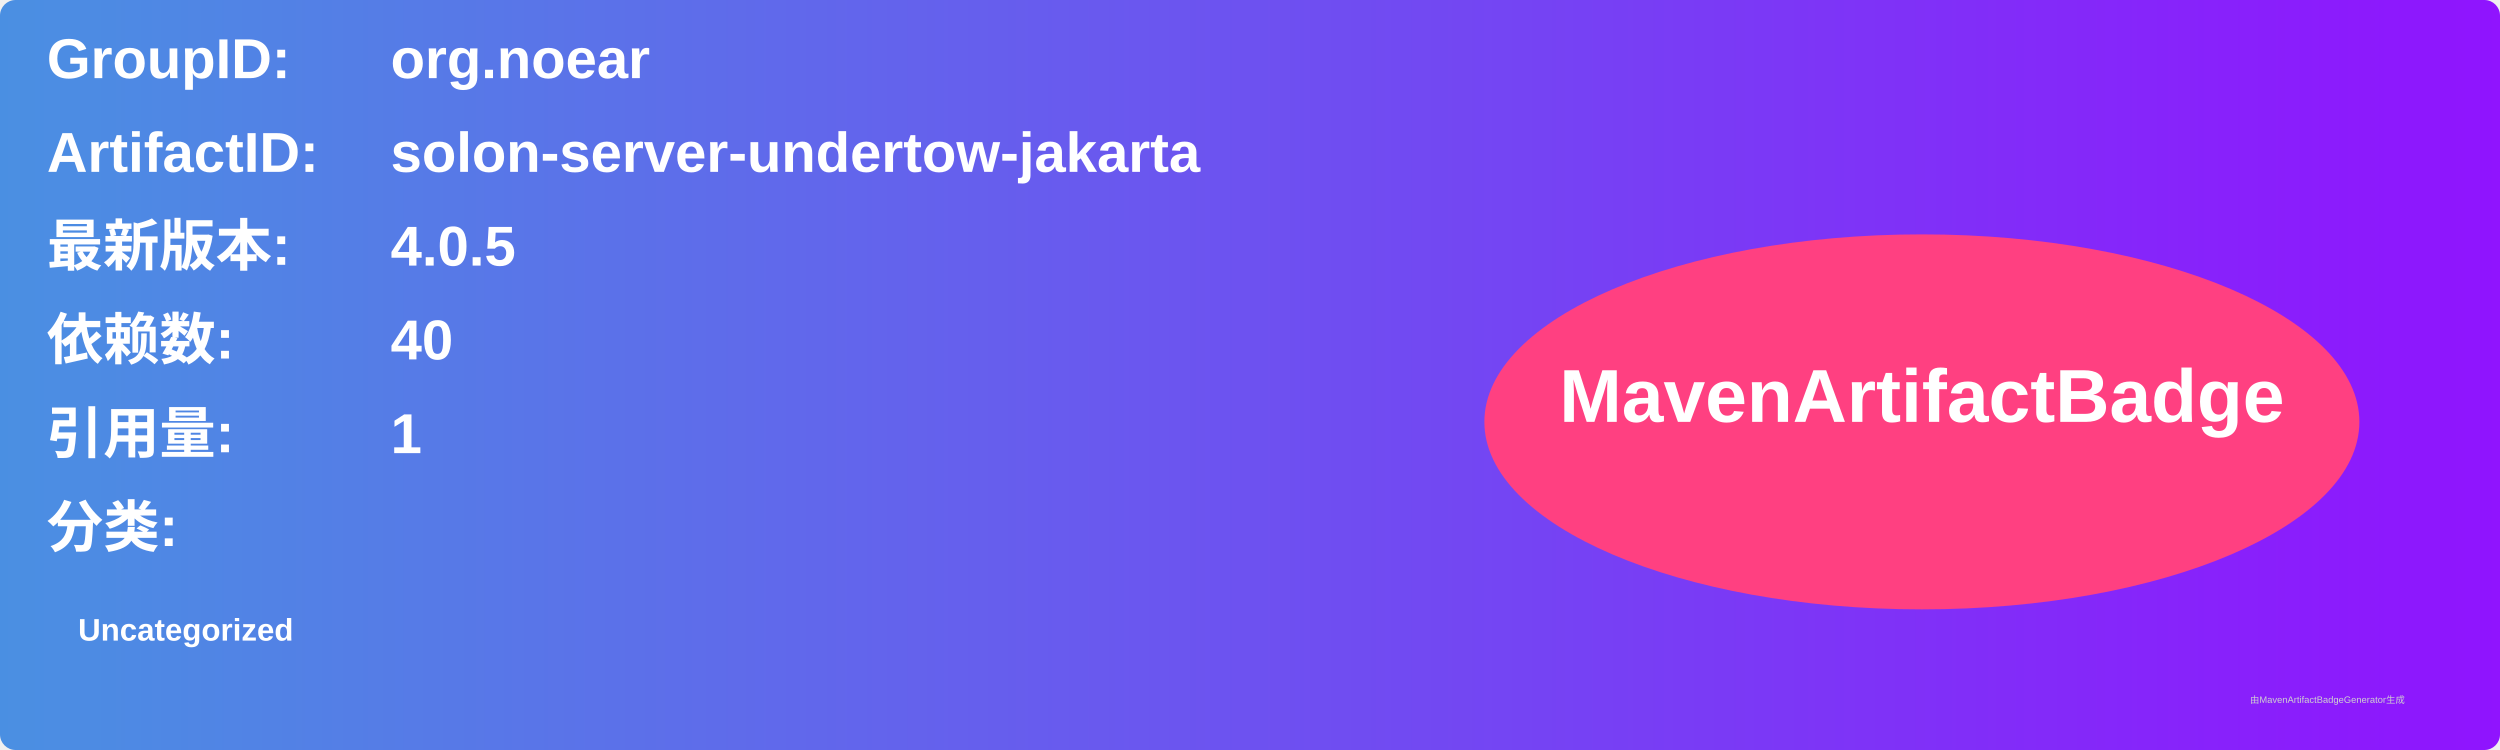
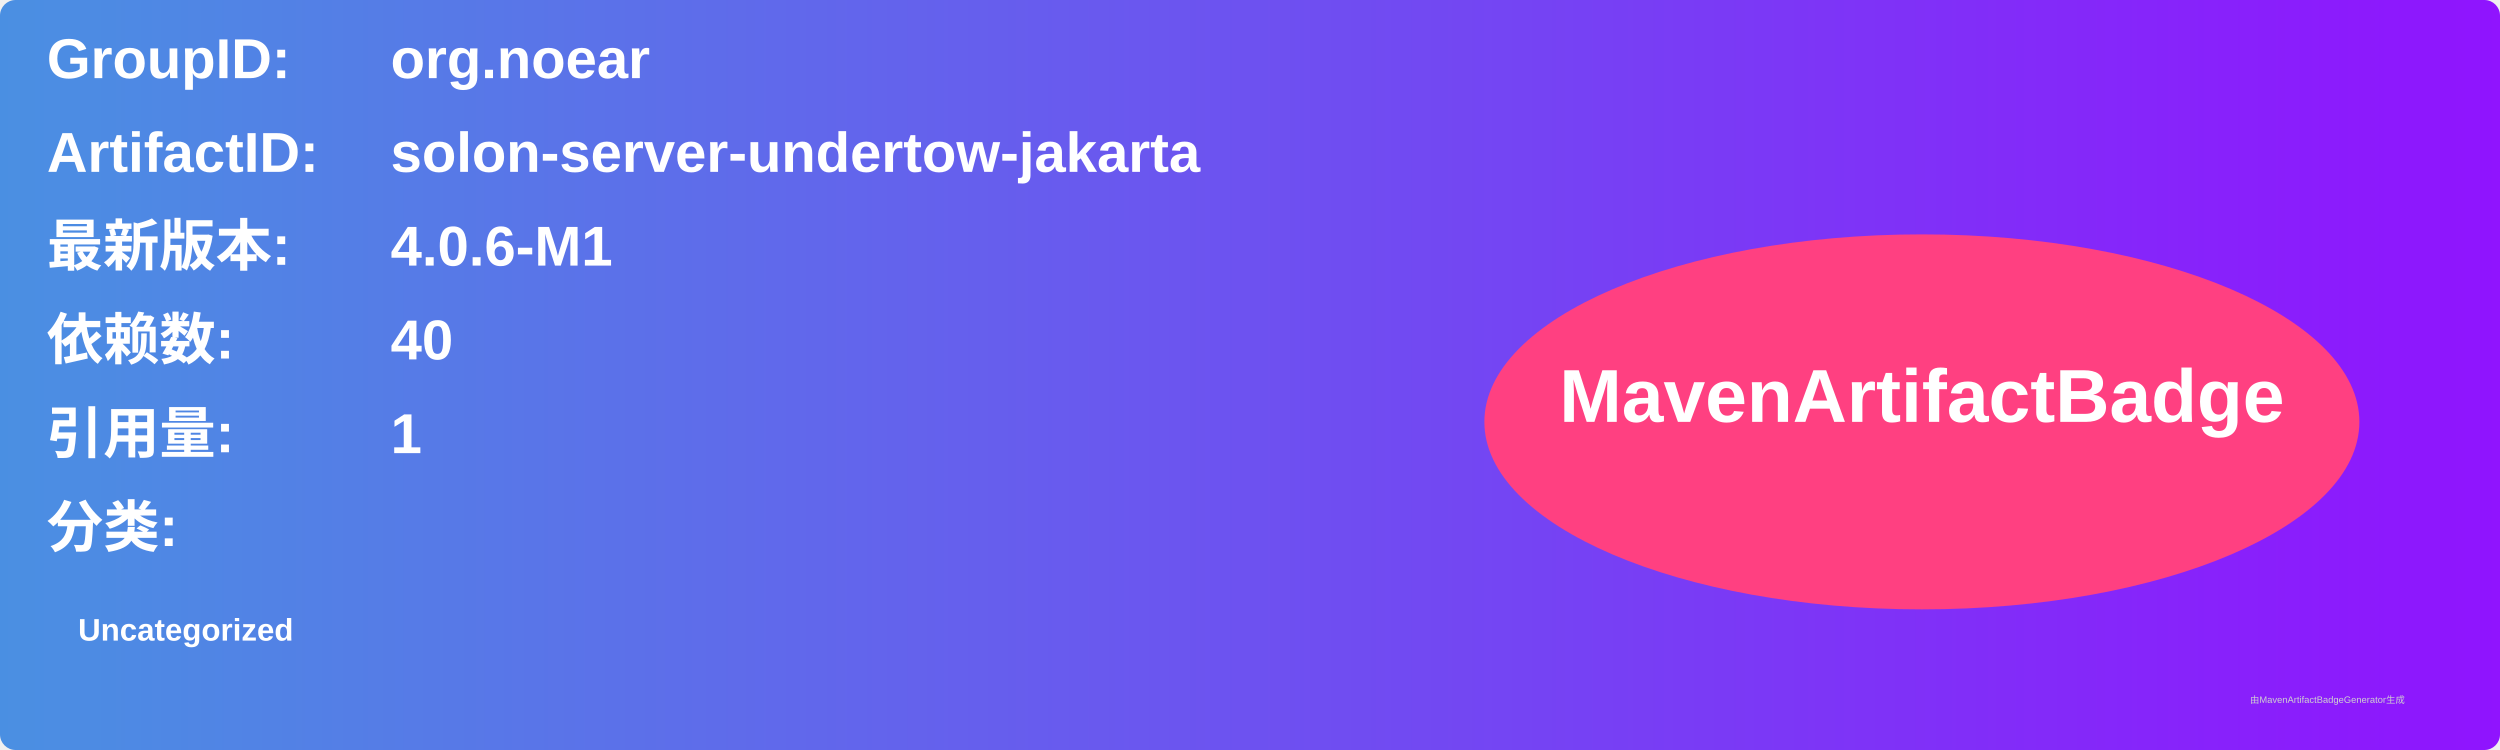
<svg xmlns="http://www.w3.org/2000/svg" width="800" height="240" viewBox="0 0 800 240">
  <linearGradient id="grad" x1="0%" y1="0%" x2="100%" y2="0%">
    <stop offset="0%" stop-color="#4a90e2" />
    <stop offset="100%" stop-color="#9013fe" />
  </linearGradient>
  <rect width="100%" height="100%" rx="5" ry="5" fill="url(#grad)" />
  <g transform="translate(15, 15)">
    <text x="0" y="10" font-family="Arial" font-size="18" fill="white" font-weight="bold" width="260">GroupID:</text>
    <text x="110" y="10" font-family="Arial" font-size="18" fill="white" font-weight="bold" width="460">org.noear</text>
    <text x="0" y="40" font-family="Arial" font-size="18" fill="white" font-weight="bold" width="260">ArtifactID:</text>
    <text x="110" y="40" font-family="Arial" font-size="18" fill="white" font-weight="bold" width="460">solon-server-undertow-jakarta</text>
    <text x="0" y="70" font-family="Arial" font-size="18" fill="white" font-weight="bold">最新版本:</text>
    <text x="110" y="70" font-family="Arial" font-size="18" fill="white" font-weight="bold">
-       <tspan font-weight="bold">4.0.5</tspan>
+       <tspan font-weight="bold">4.0.6-M1</tspan>
    </text>
    <text x="0" y="100" font-family="Arial" font-size="18" fill="white" font-weight="bold">依赖数: </text>
    <text x="110" y="100" font-family="Arial" font-size="18" fill="white">
      <tspan font-weight="bold">40</tspan>
    </text>
    <text x="0" y="130" font-family="Arial" font-size="18" fill="white" font-weight="bold">引用量: </text>
    <text x="110" y="130" font-family="Arial" font-size="18" fill="white">
      <tspan font-weight="bold">1</tspan>
    </text>
    <text x="0" y="160" font-family="Arial" font-size="18" fill="white" font-weight="bold">分类:</text>
    <text x="10" y="190" font-family="Arial" font-size="10" fill="white">
      <tspan font-weight="bold">Uncategorized</tspan>
    </text>
    <ellipse cx="600" cy="120" rx="140" ry="60" fill="#ff4081" />
    <text x="600" y="120" text-anchor="middle" font-family="Arial" font-size="24" fill="white" font-weight="bold">MavenArtifactBadge</text>
  </g>
  <text x="720" y="225" font-family="Arial" font-size="3" fill="#d0d0d0">由MavenArtifactBadgeGenerator生成</text>
</svg>
